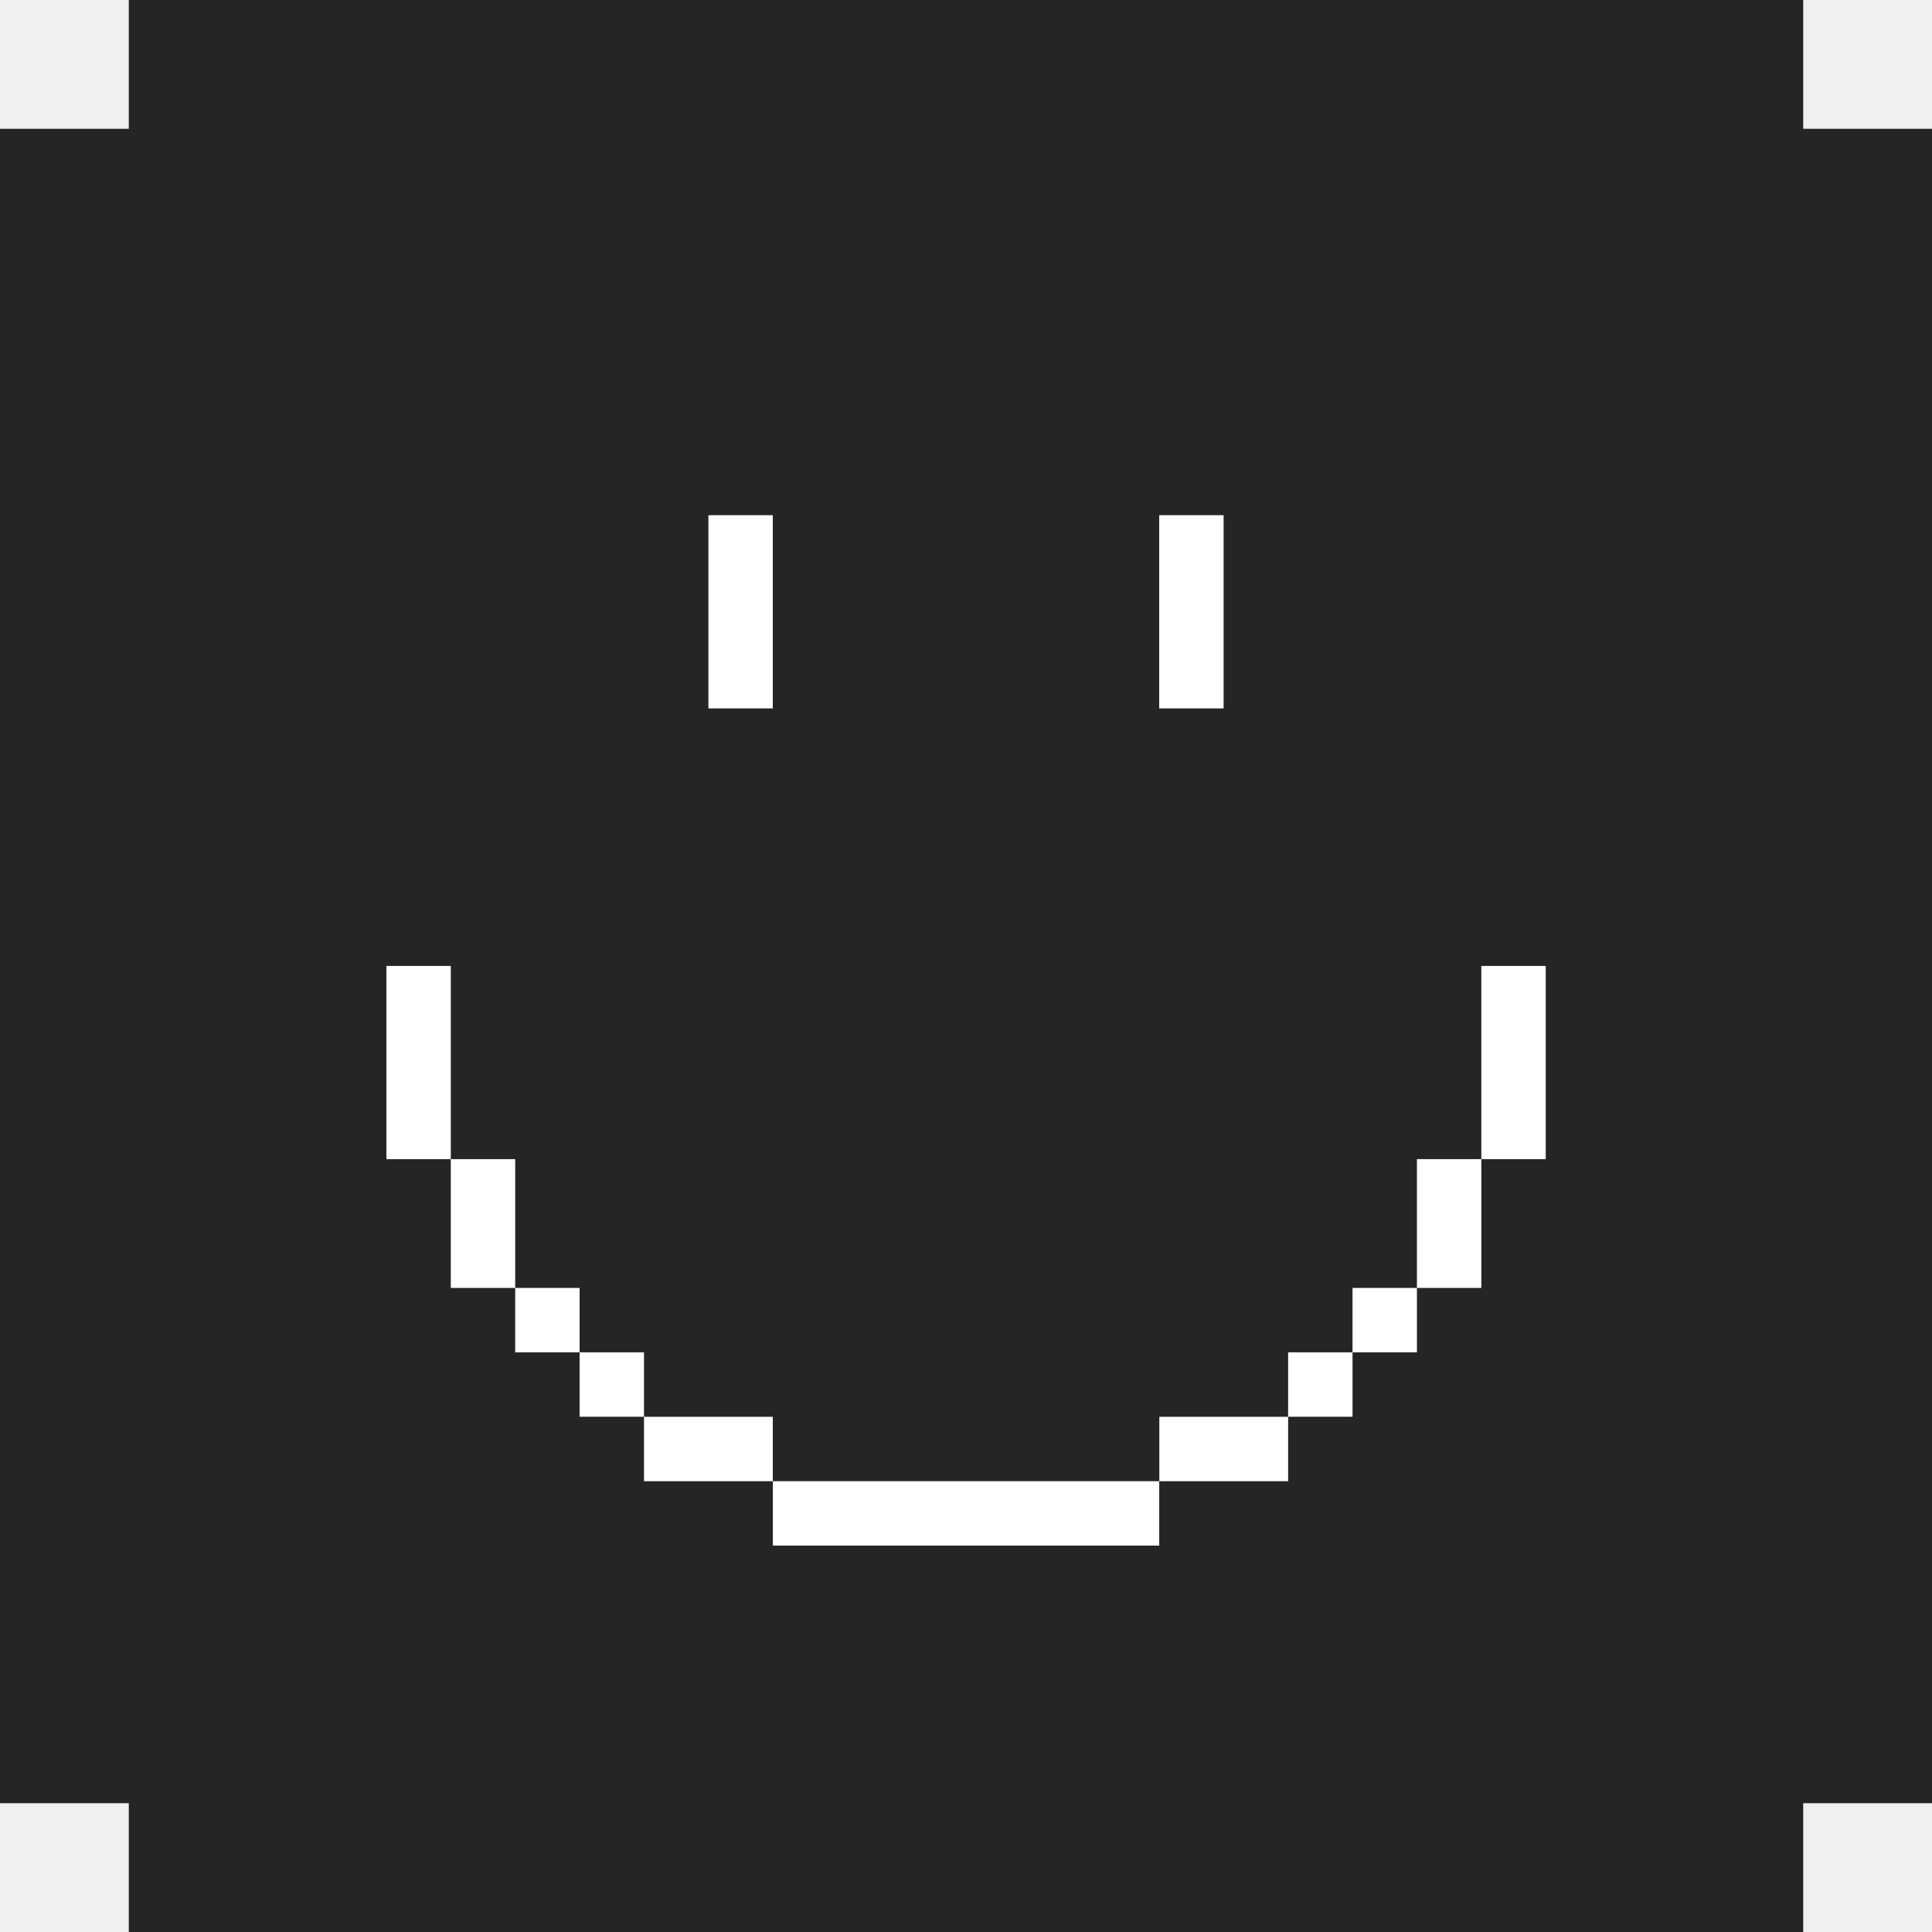
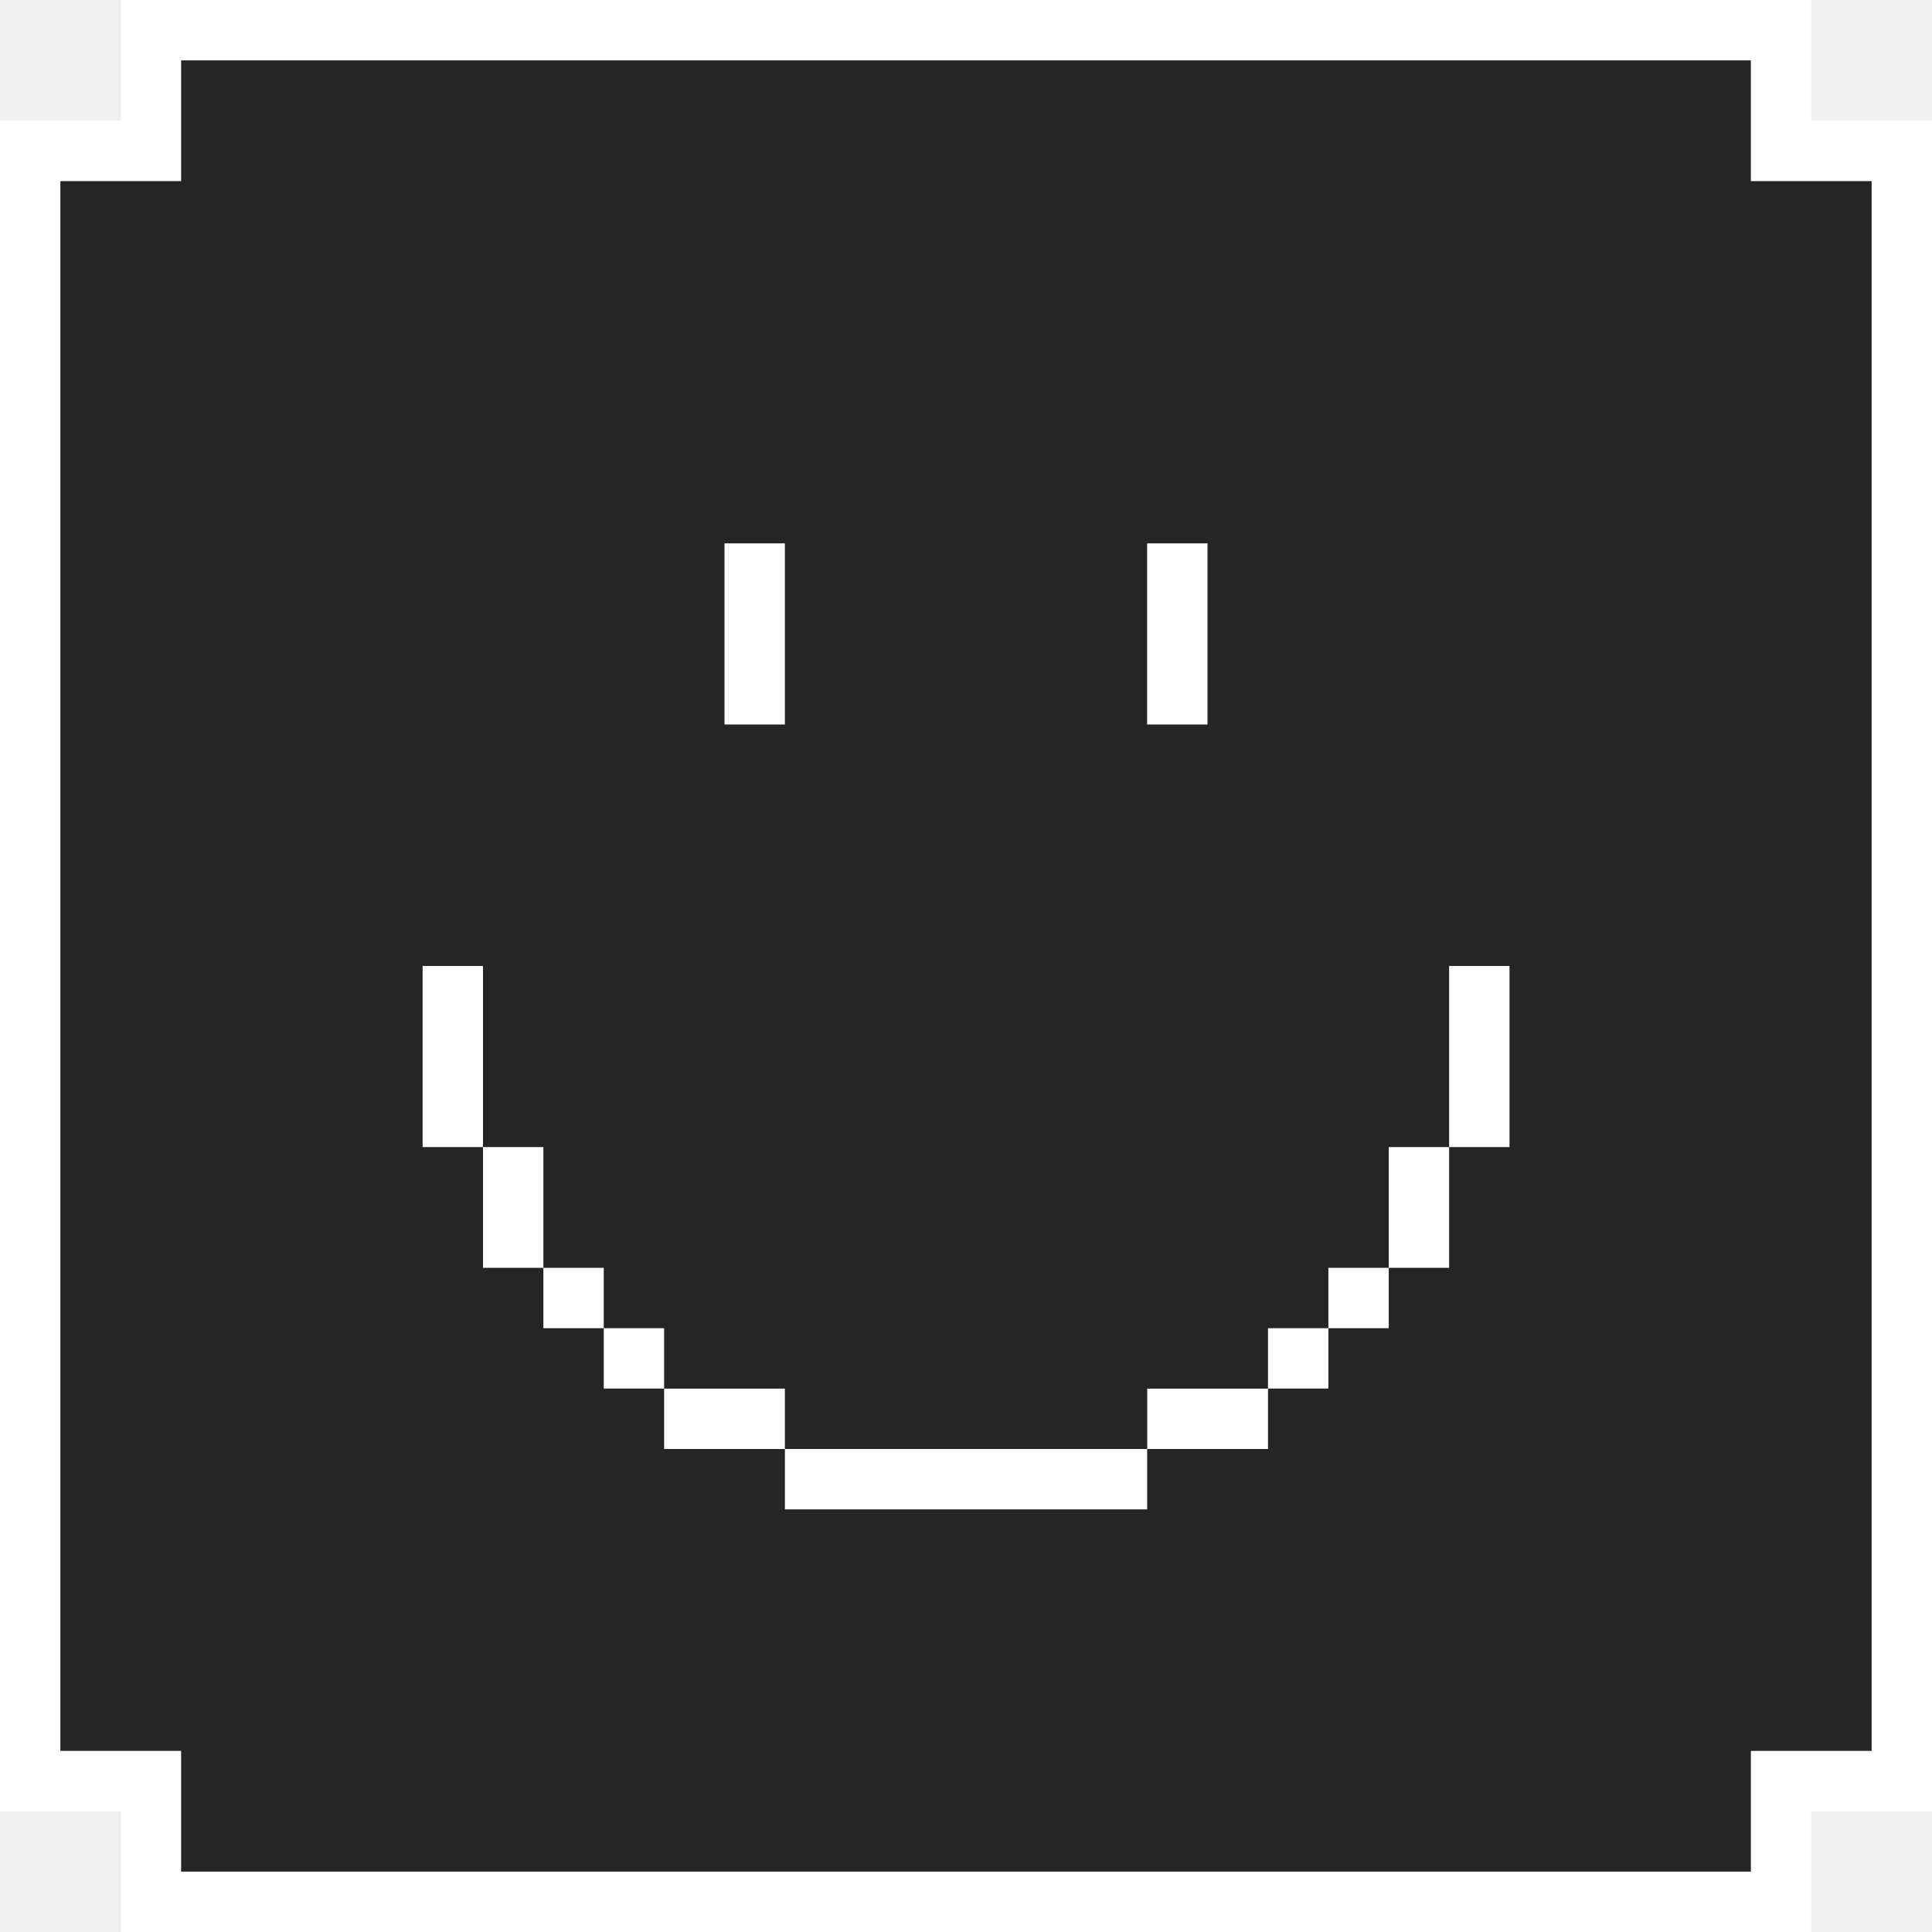
- <svg xmlns="http://www.w3.org/2000/svg" width="60" height="60" viewBox="0 0 60 60" fill="none">
-   <g clip-path="url(#clip0_12293_25511)">
-     <path d="M4 0V4H0V56H4V60H56V56H60V4H56V0H4Z" fill="#252525" />
-     <path d="M36.001 48H24.001V46H36.001V48ZM24 46H20V44H24V46ZM40.004 46H36.004V44H40.004V46ZM20 43.998H18V41.998H20V43.998ZM42.004 43.998H40.004V41.998H42.004V43.998ZM18 41.998H16V39.998H18V41.998ZM44.004 41.998H42.004V39.998H44.004V41.998ZM16 39.998H14V35.998H16V39.998ZM46.004 39.998H44.004V35.998H46.004V39.998ZM14 35.998H12V29.998H14V35.998ZM48.004 35.998H46.004V29.998H48.004V35.998ZM24 22H22V16H24V22ZM38 22H36V16H38V22Z" fill="white" />
-   </g>
-   <defs>
-     <clipPath id="clip0_12293_25511">
-       <rect width="60" height="60" fill="white" />
-     </clipPath>
-   </defs>
+ <svg xmlns="http://www.w3.org/2000/svg" width="64" height="64" viewBox="0 0 64 64" fill="none">
+   <path d="M59 1V5H63V59H59V63H5V59H1V5H5V1H59Z" fill="#252525" stroke="white" stroke-width="2" />
+   <path d="M38.001 50H26.001V48H38.001V50ZM26 48H22V46H26V48ZM42.004 48H38.004V46H42.004V48ZM22 45.998H20V43.998H22V45.998ZM44.004 45.998H42.004V43.998H44.004V45.998ZM20 43.998H18V41.998H20V43.998ZM46.004 43.998H44.004V41.998H46.004V43.998ZM18 41.998H16V37.998H18V41.998ZM48.004 41.998H46.004V37.998H48.004V41.998ZM16 37.998H14V31.998H16V37.998ZM50.004 37.998H48.004V31.998H50.004V37.998ZM26 24H24V18H26V24ZM40 24H38V18H40V24Z" fill="white" />
</svg>
